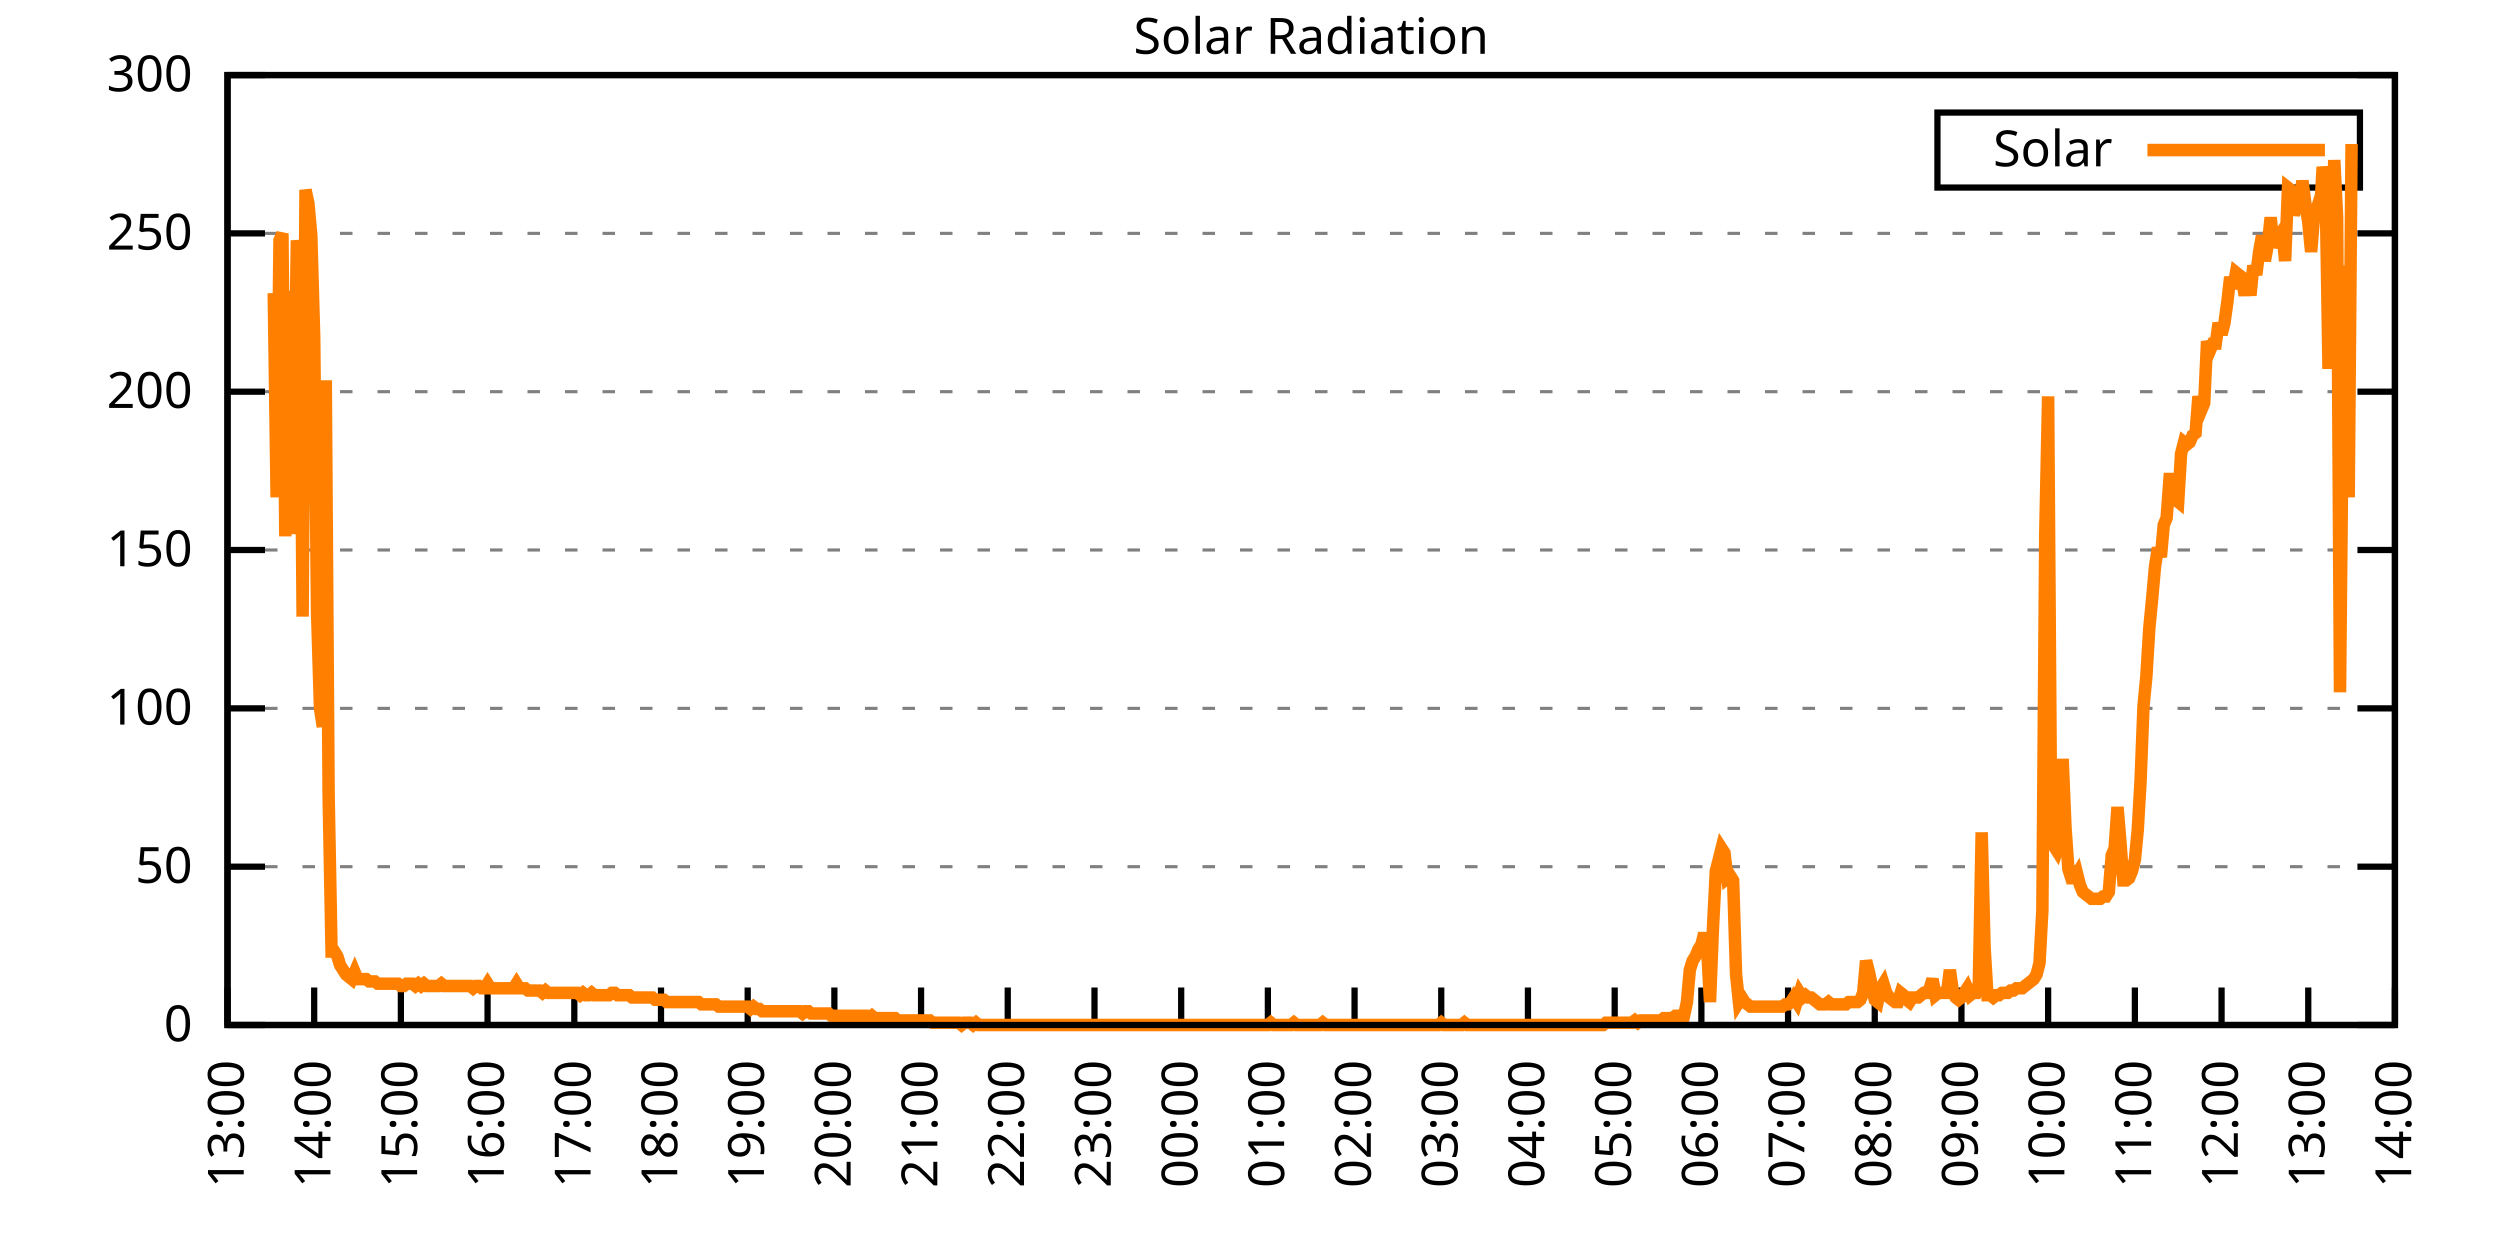
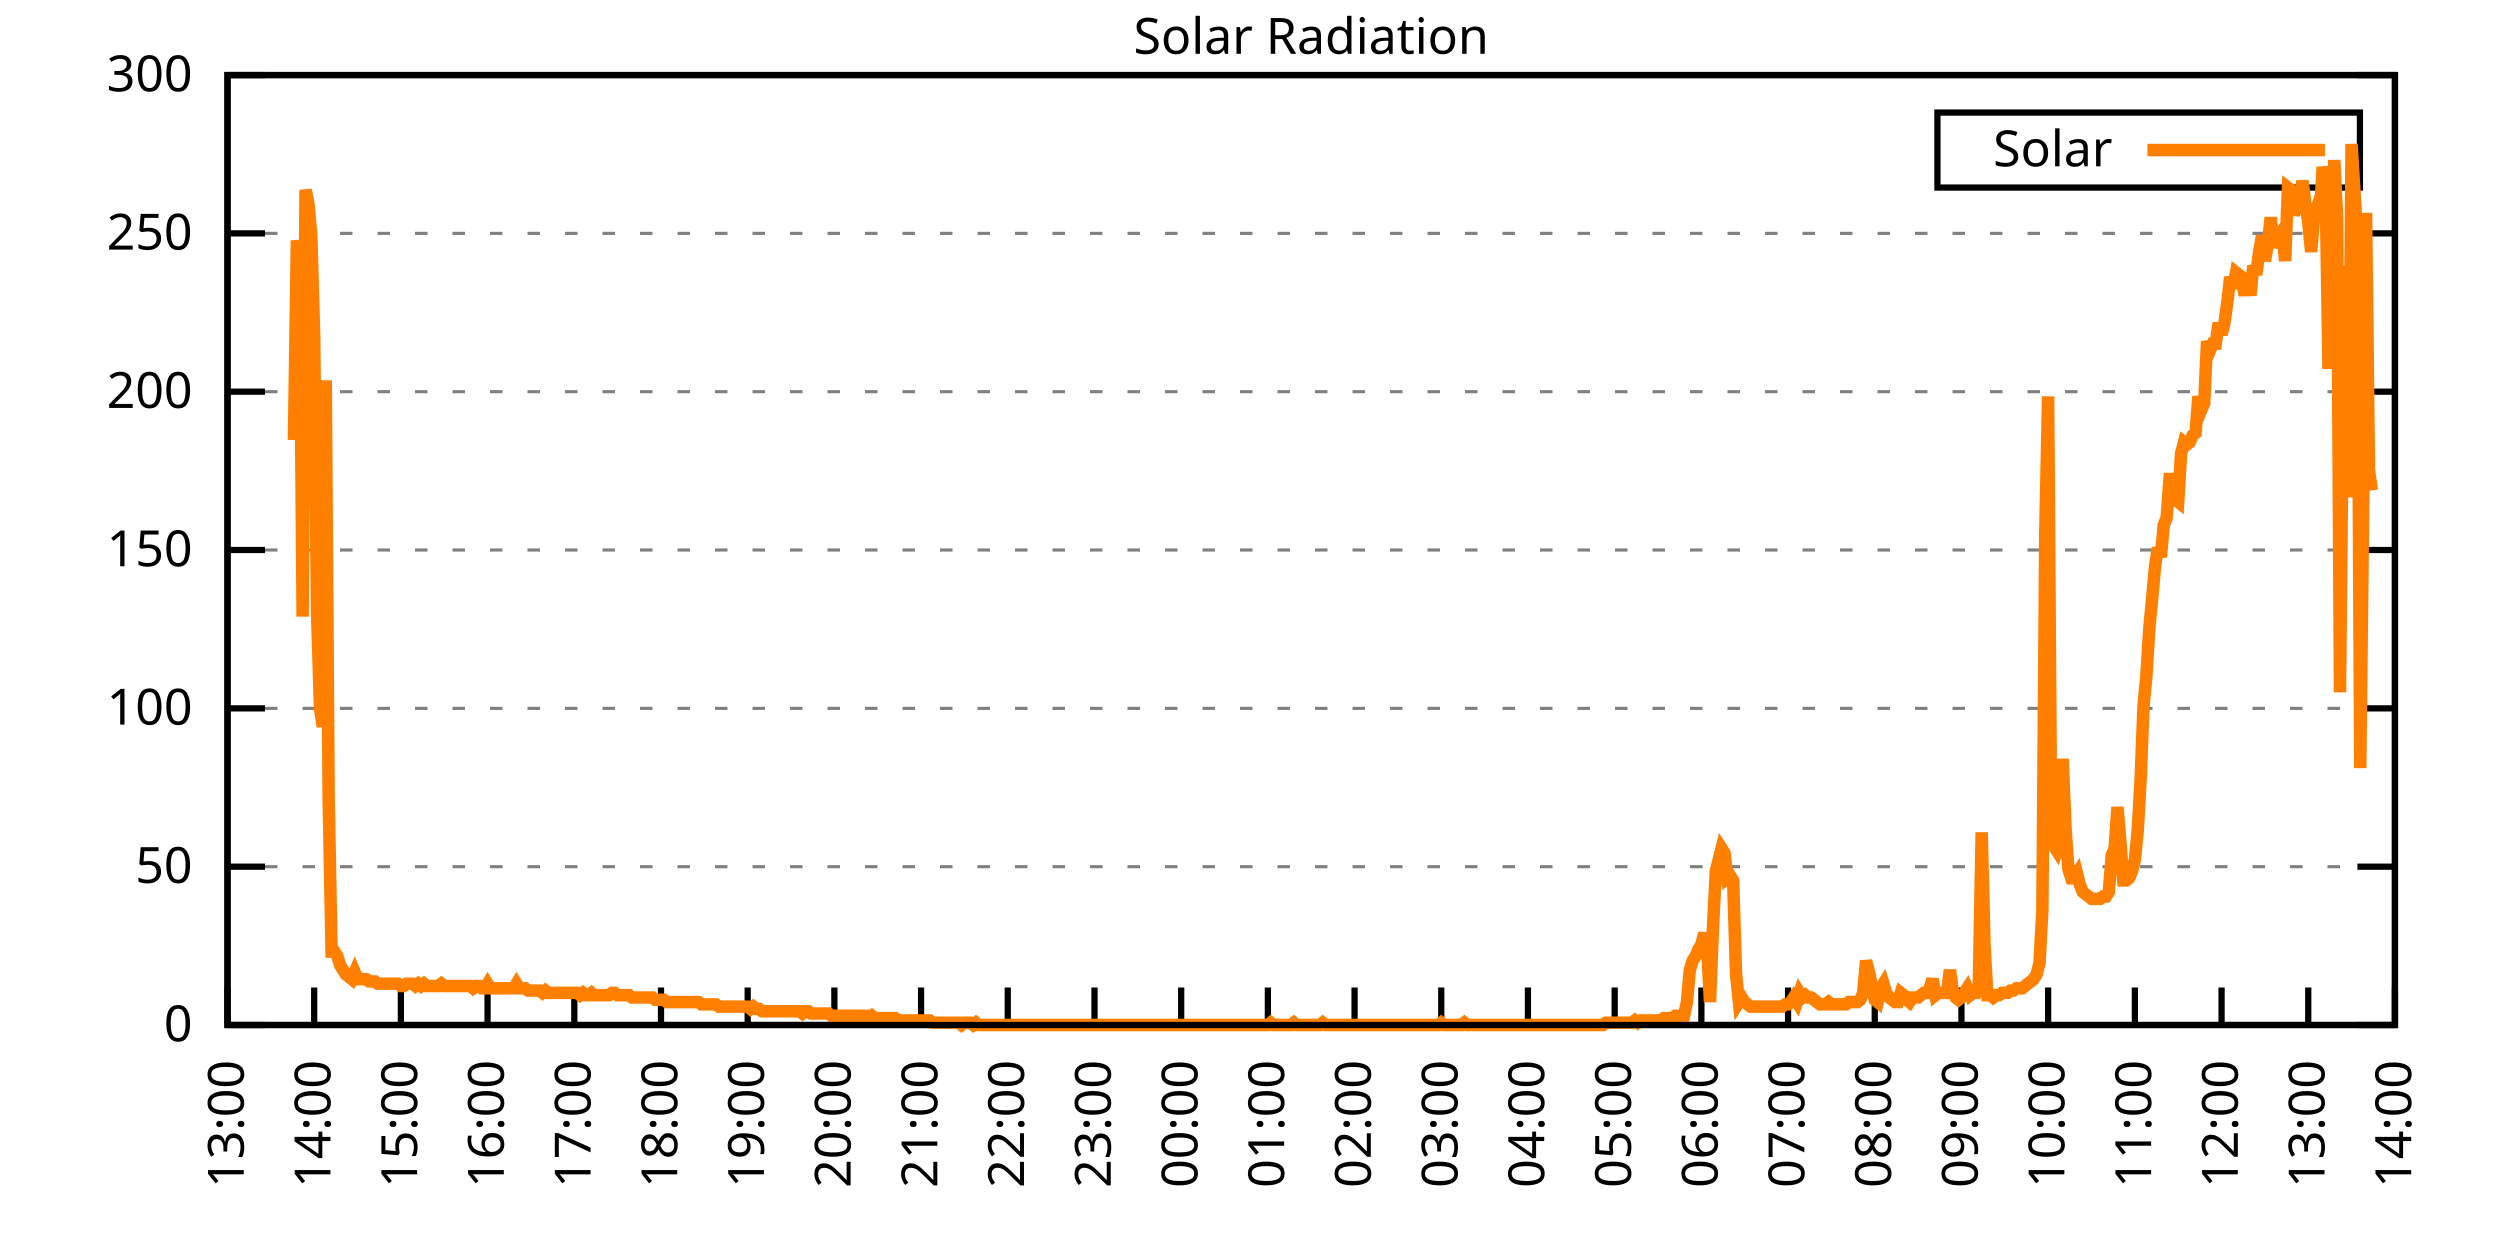
<svg xmlns="http://www.w3.org/2000/svg" xmlns:xlink="http://www.w3.org/1999/xlink" width="400" height="200" viewBox="0 0 400 200">
  <g id="gnuplot_canvas">
    <rect x="0" y="0" width="400" height="200" fill="none" />
    <defs>
      <circle id="gpDot" r="0.5" stroke-width="0.5" stroke="currentColor" />
      <path id="gpPt0" stroke-width="0.333" stroke="currentColor" d="M-1,0 h2 M0,-1 v2" />
      <path id="gpPt1" stroke-width="0.333" stroke="currentColor" d="M-1,-1 L1,1 M1,-1 L-1,1" />
      <path id="gpPt2" stroke-width="0.333" stroke="currentColor" d="M-1,0 L1,0 M0,-1 L0,1 M-1,-1 L1,1 M-1,1 L1,-1" />
      <rect id="gpPt3" stroke-width="0.333" stroke="currentColor" x="-1" y="-1" width="2" height="2" />
      <rect id="gpPt4" stroke-width="0.333" stroke="currentColor" fill="currentColor" x="-1" y="-1" width="2" height="2" />
      <circle id="gpPt5" stroke-width="0.333" stroke="currentColor" cx="0" cy="0" r="1" />
      <use xlink:href="#gpPt5" id="gpPt6" fill="currentColor" stroke="none" />
      <path id="gpPt7" stroke-width="0.333" stroke="currentColor" d="M0,-1.33 L-1.33,0.67 L1.33,0.67 z" />
      <use xlink:href="#gpPt7" id="gpPt8" fill="currentColor" stroke="none" />
      <use xlink:href="#gpPt7" id="gpPt9" stroke="currentColor" transform="rotate(180)" />
      <use xlink:href="#gpPt9" id="gpPt10" fill="currentColor" stroke="none" />
      <use xlink:href="#gpPt3" id="gpPt11" stroke="currentColor" transform="rotate(45)" />
      <use xlink:href="#gpPt11" id="gpPt12" fill="currentColor" stroke="none" />
      <path id="gpPt13" stroke-width="0.333" stroke="currentColor" d="M0,1.330 L1.265,0.411 L0.782,-1.067 L-0.782,-1.076 L-1.265,0.411 z" />
      <use xlink:href="#gpPt13" id="gpPt14" fill="currentColor" stroke="none" />
      <filter id="textbox" filterUnits="objectBoundingBox" x="0" y="0" height="1" width="1">
        <feFlood flood-color="white" flood-opacity="1" result="bgnd" />
        <feComposite in="SourceGraphic" in2="bgnd" operator="atop" />
      </filter>
      <filter id="greybox" filterUnits="objectBoundingBox" x="0" y="0" height="1" width="1">
        <feFlood flood-color="lightgrey" flood-opacity="1" result="grey" />
        <feComposite in="SourceGraphic" in2="grey" operator="atop" />
      </filter>
    </defs>
    <g fill="none" color="white" stroke="currentColor" stroke-width="1.00" stroke-linecap="butt" stroke-linejoin="miter">
</g>
    <g fill="none" color="black" stroke="currentColor" stroke-width="1.00" stroke-linecap="butt" stroke-linejoin="miter">
      <g stroke="none" shape-rendering="crispEdges">
        <polygon fill="rgb(255, 255, 255)" points="36.40,164.00 383.18,164.00 383.18,12.02 36.40,12.02 " />
      </g>
    </g>
    <g fill="none" color="black" stroke="currentColor" stroke-width="1.00" stroke-linecap="butt" stroke-linejoin="miter">
</g>
    <g fill="none" color="black" stroke="black" stroke-width="0.50" stroke-linecap="butt" stroke-linejoin="miter">
</g>
    <g fill="none" color="gray" stroke="currentColor" stroke-width="0.50" stroke-linecap="butt" stroke-linejoin="miter">
      <path stroke="gray" stroke-dasharray="2,4" class="gridline" d="M36.40,164.00 L383.19,164.00  " />
    </g>
    <g fill="none" color="gray" stroke="gray" stroke-width="1.00" stroke-linecap="butt" stroke-linejoin="miter">
</g>
    <g fill="none" color="black" stroke="currentColor" stroke-width="1.00" stroke-linecap="butt" stroke-linejoin="miter">
      <path stroke="black" d="M36.40,164.00 L42.40,164.00 M383.19,164.00 L377.19,164.00  " />
      <g transform="translate(30.80,166.60)" stroke="none" fill="black" font-family="Sans" font-size="8.00" text-anchor="end">
        <text>
          <tspan font-family="Sans"> 0</tspan>
        </text>
      </g>
    </g>
    <g fill="none" color="black" stroke="currentColor" stroke-width="1.00" stroke-linecap="butt" stroke-linejoin="miter">
</g>
    <g fill="none" color="black" stroke="black" stroke-width="0.50" stroke-linecap="butt" stroke-linejoin="miter">
</g>
    <g fill="none" color="gray" stroke="currentColor" stroke-width="0.50" stroke-linecap="butt" stroke-linejoin="miter">
      <path stroke="gray" stroke-dasharray="2,4" class="gridline" d="M36.40,138.67 L383.19,138.67  " />
    </g>
    <g fill="none" color="gray" stroke="gray" stroke-width="1.00" stroke-linecap="butt" stroke-linejoin="miter">
</g>
    <g fill="none" color="black" stroke="currentColor" stroke-width="1.00" stroke-linecap="butt" stroke-linejoin="miter">
      <path stroke="black" d="M36.40,138.67 L42.40,138.67 M383.19,138.67 L377.19,138.67  " />
      <g transform="translate(30.80,141.27)" stroke="none" fill="black" font-family="Sans" font-size="8.00" text-anchor="end">
        <text>
          <tspan font-family="Sans"> 50</tspan>
        </text>
      </g>
    </g>
    <g fill="none" color="black" stroke="currentColor" stroke-width="1.00" stroke-linecap="butt" stroke-linejoin="miter">
</g>
    <g fill="none" color="black" stroke="black" stroke-width="0.50" stroke-linecap="butt" stroke-linejoin="miter">
</g>
    <g fill="none" color="gray" stroke="currentColor" stroke-width="0.50" stroke-linecap="butt" stroke-linejoin="miter">
      <path stroke="gray" stroke-dasharray="2,4" class="gridline" d="M36.40,113.34 L383.19,113.34  " />
    </g>
    <g fill="none" color="gray" stroke="gray" stroke-width="1.00" stroke-linecap="butt" stroke-linejoin="miter">
</g>
    <g fill="none" color="black" stroke="currentColor" stroke-width="1.00" stroke-linecap="butt" stroke-linejoin="miter">
      <path stroke="black" d="M36.40,113.34 L42.40,113.34 M383.19,113.34 L377.19,113.34  " />
      <g transform="translate(30.80,115.94)" stroke="none" fill="black" font-family="Sans" font-size="8.00" text-anchor="end">
        <text>
          <tspan font-family="Sans"> 100</tspan>
        </text>
      </g>
    </g>
    <g fill="none" color="black" stroke="currentColor" stroke-width="1.00" stroke-linecap="butt" stroke-linejoin="miter">
</g>
    <g fill="none" color="black" stroke="black" stroke-width="0.50" stroke-linecap="butt" stroke-linejoin="miter">
</g>
    <g fill="none" color="gray" stroke="currentColor" stroke-width="0.50" stroke-linecap="butt" stroke-linejoin="miter">
      <path stroke="gray" stroke-dasharray="2,4" class="gridline" d="M36.40,88.00 L383.19,88.00  " />
    </g>
    <g fill="none" color="gray" stroke="gray" stroke-width="1.00" stroke-linecap="butt" stroke-linejoin="miter">
</g>
    <g fill="none" color="black" stroke="currentColor" stroke-width="1.00" stroke-linecap="butt" stroke-linejoin="miter">
      <path stroke="black" d="M36.40,88.00 L42.40,88.00 M383.19,88.00 L377.19,88.00  " />
      <g transform="translate(30.80,90.60)" stroke="none" fill="black" font-family="Sans" font-size="8.00" text-anchor="end">
        <text>
          <tspan font-family="Sans"> 150</tspan>
        </text>
      </g>
    </g>
    <g fill="none" color="black" stroke="currentColor" stroke-width="1.00" stroke-linecap="butt" stroke-linejoin="miter">
</g>
    <g fill="none" color="black" stroke="black" stroke-width="0.50" stroke-linecap="butt" stroke-linejoin="miter">
</g>
    <g fill="none" color="gray" stroke="currentColor" stroke-width="0.50" stroke-linecap="butt" stroke-linejoin="miter">
      <path stroke="gray" stroke-dasharray="2,4" class="gridline" d="M36.40,62.67 L383.19,62.67  " />
    </g>
    <g fill="none" color="gray" stroke="gray" stroke-width="1.00" stroke-linecap="butt" stroke-linejoin="miter">
</g>
    <g fill="none" color="black" stroke="currentColor" stroke-width="1.00" stroke-linecap="butt" stroke-linejoin="miter">
      <path stroke="black" d="M36.40,62.67 L42.40,62.67 M383.19,62.67 L377.19,62.67  " />
      <g transform="translate(30.80,65.27)" stroke="none" fill="black" font-family="Sans" font-size="8.00" text-anchor="end">
        <text>
          <tspan font-family="Sans"> 200</tspan>
        </text>
      </g>
    </g>
    <g fill="none" color="black" stroke="currentColor" stroke-width="1.00" stroke-linecap="butt" stroke-linejoin="miter">
</g>
    <g fill="none" color="black" stroke="black" stroke-width="0.50" stroke-linecap="butt" stroke-linejoin="miter">
</g>
    <g fill="none" color="gray" stroke="currentColor" stroke-width="0.50" stroke-linecap="butt" stroke-linejoin="miter">
      <path stroke="gray" stroke-dasharray="2,4" class="gridline" d="M36.40,37.34 L383.19,37.34  " />
    </g>
    <g fill="none" color="gray" stroke="gray" stroke-width="1.00" stroke-linecap="butt" stroke-linejoin="miter">
</g>
    <g fill="none" color="black" stroke="currentColor" stroke-width="1.00" stroke-linecap="butt" stroke-linejoin="miter">
      <path stroke="black" d="M36.40,37.34 L42.40,37.34 M383.19,37.34 L377.19,37.34  " />
      <g transform="translate(30.80,39.94)" stroke="none" fill="black" font-family="Sans" font-size="8.00" text-anchor="end">
        <text>
          <tspan font-family="Sans"> 250</tspan>
        </text>
      </g>
    </g>
    <g fill="none" color="black" stroke="currentColor" stroke-width="1.00" stroke-linecap="butt" stroke-linejoin="miter">
</g>
    <g fill="none" color="black" stroke="black" stroke-width="0.50" stroke-linecap="butt" stroke-linejoin="miter">
</g>
    <g fill="none" color="gray" stroke="currentColor" stroke-width="0.50" stroke-linecap="butt" stroke-linejoin="miter">
      <path stroke="gray" stroke-dasharray="2,4" class="gridline" d="M36.40,12.01 L383.19,12.01  " />
    </g>
    <g fill="none" color="gray" stroke="gray" stroke-width="1.00" stroke-linecap="butt" stroke-linejoin="miter">
</g>
    <g fill="none" color="black" stroke="currentColor" stroke-width="1.00" stroke-linecap="butt" stroke-linejoin="miter">
      <path stroke="black" d="M36.40,12.01 L42.40,12.01 M383.19,12.01 L377.19,12.01  " />
      <g transform="translate(30.80,14.61)" stroke="none" fill="black" font-family="Sans" font-size="8.00" text-anchor="end">
        <text>
          <tspan font-family="Sans"> 300</tspan>
        </text>
      </g>
    </g>
    <g fill="none" color="black" stroke="currentColor" stroke-width="1.00" stroke-linecap="butt" stroke-linejoin="miter">
      <path stroke="black" d="M36.40,164.00 L36.40,158.00  " />
      <g transform="translate(39.00,169.60) rotate(270.00)" stroke="none" fill="black" font-family="Sans" font-size="8.00" text-anchor="end">
        <text>
          <tspan font-family="Sans">13:00</tspan>
        </text>
      </g>
    </g>
    <g fill="none" color="black" stroke="currentColor" stroke-width="1.00" stroke-linecap="butt" stroke-linejoin="miter">
      <path stroke="black" d="M50.27,164.00 L50.27,158.00  " />
      <g transform="translate(52.87,169.60) rotate(270.00)" stroke="none" fill="black" font-family="Sans" font-size="8.00" text-anchor="end">
        <text>
          <tspan font-family="Sans">14:00</tspan>
        </text>
      </g>
    </g>
    <g fill="none" color="black" stroke="currentColor" stroke-width="1.00" stroke-linecap="butt" stroke-linejoin="miter">
      <path stroke="black" d="M64.14,164.00 L64.14,158.00  " />
      <g transform="translate(66.74,169.60) rotate(270.00)" stroke="none" fill="black" font-family="Sans" font-size="8.00" text-anchor="end">
        <text>
          <tspan font-family="Sans">15:00</tspan>
        </text>
      </g>
    </g>
    <g fill="none" color="black" stroke="currentColor" stroke-width="1.00" stroke-linecap="butt" stroke-linejoin="miter">
      <path stroke="black" d="M78.01,164.00 L78.01,158.00  " />
      <g transform="translate(80.61,169.60) rotate(270.00)" stroke="none" fill="black" font-family="Sans" font-size="8.00" text-anchor="end">
        <text>
          <tspan font-family="Sans">16:00</tspan>
        </text>
      </g>
    </g>
    <g fill="none" color="black" stroke="currentColor" stroke-width="1.00" stroke-linecap="butt" stroke-linejoin="miter">
      <path stroke="black" d="M91.89,164.00 L91.89,158.00  " />
      <g transform="translate(94.49,169.60) rotate(270.00)" stroke="none" fill="black" font-family="Sans" font-size="8.00" text-anchor="end">
        <text>
          <tspan font-family="Sans">17:00</tspan>
        </text>
      </g>
    </g>
    <g fill="none" color="black" stroke="currentColor" stroke-width="1.00" stroke-linecap="butt" stroke-linejoin="miter">
      <path stroke="black" d="M105.76,164.00 L105.76,158.00  " />
      <g transform="translate(108.36,169.60) rotate(270.00)" stroke="none" fill="black" font-family="Sans" font-size="8.00" text-anchor="end">
        <text>
          <tspan font-family="Sans">18:00</tspan>
        </text>
      </g>
    </g>
    <g fill="none" color="black" stroke="currentColor" stroke-width="1.00" stroke-linecap="butt" stroke-linejoin="miter">
      <path stroke="black" d="M119.63,164.00 L119.63,158.00  " />
      <g transform="translate(122.23,169.60) rotate(270.00)" stroke="none" fill="black" font-family="Sans" font-size="8.00" text-anchor="end">
        <text>
          <tspan font-family="Sans">19:00</tspan>
        </text>
      </g>
    </g>
    <g fill="none" color="black" stroke="currentColor" stroke-width="1.00" stroke-linecap="butt" stroke-linejoin="miter">
      <path stroke="black" d="M133.50,164.00 L133.50,158.00  " />
      <g transform="translate(136.10,169.60) rotate(270.00)" stroke="none" fill="black" font-family="Sans" font-size="8.00" text-anchor="end">
        <text>
          <tspan font-family="Sans">20:00</tspan>
        </text>
      </g>
    </g>
    <g fill="none" color="black" stroke="currentColor" stroke-width="1.00" stroke-linecap="butt" stroke-linejoin="miter">
      <path stroke="black" d="M147.37,164.00 L147.37,158.00  " />
      <g transform="translate(149.97,169.60) rotate(270.00)" stroke="none" fill="black" font-family="Sans" font-size="8.00" text-anchor="end">
        <text>
          <tspan font-family="Sans">21:00</tspan>
        </text>
      </g>
    </g>
    <g fill="none" color="black" stroke="currentColor" stroke-width="1.00" stroke-linecap="butt" stroke-linejoin="miter">
      <path stroke="black" d="M161.24,164.00 L161.24,158.00  " />
      <g transform="translate(163.84,169.60) rotate(270.00)" stroke="none" fill="black" font-family="Sans" font-size="8.00" text-anchor="end">
        <text>
          <tspan font-family="Sans">22:00</tspan>
        </text>
      </g>
    </g>
    <g fill="none" color="black" stroke="currentColor" stroke-width="1.00" stroke-linecap="butt" stroke-linejoin="miter">
      <path stroke="black" d="M175.12,164.00 L175.12,158.00  " />
      <g transform="translate(177.72,169.60) rotate(270.00)" stroke="none" fill="black" font-family="Sans" font-size="8.00" text-anchor="end">
        <text>
          <tspan font-family="Sans">23:00</tspan>
        </text>
      </g>
    </g>
    <g fill="none" color="black" stroke="currentColor" stroke-width="1.00" stroke-linecap="butt" stroke-linejoin="miter">
      <path stroke="black" d="M188.99,164.00 L188.99,158.00  " />
      <g transform="translate(191.59,169.60) rotate(270.00)" stroke="none" fill="black" font-family="Sans" font-size="8.00" text-anchor="end">
        <text>
          <tspan font-family="Sans">00:00</tspan>
        </text>
      </g>
    </g>
    <g fill="none" color="black" stroke="currentColor" stroke-width="1.00" stroke-linecap="butt" stroke-linejoin="miter">
      <path stroke="black" d="M202.86,164.00 L202.86,158.00  " />
      <g transform="translate(205.46,169.60) rotate(270.00)" stroke="none" fill="black" font-family="Sans" font-size="8.00" text-anchor="end">
        <text>
          <tspan font-family="Sans">01:00</tspan>
        </text>
      </g>
    </g>
    <g fill="none" color="black" stroke="currentColor" stroke-width="1.00" stroke-linecap="butt" stroke-linejoin="miter">
      <path stroke="black" d="M216.73,164.00 L216.73,158.00  " />
      <g transform="translate(219.33,169.60) rotate(270.00)" stroke="none" fill="black" font-family="Sans" font-size="8.00" text-anchor="end">
        <text>
          <tspan font-family="Sans">02:00</tspan>
        </text>
      </g>
    </g>
    <g fill="none" color="black" stroke="currentColor" stroke-width="1.00" stroke-linecap="butt" stroke-linejoin="miter">
      <path stroke="black" d="M230.60,164.00 L230.60,158.00  " />
      <g transform="translate(233.20,169.60) rotate(270.00)" stroke="none" fill="black" font-family="Sans" font-size="8.00" text-anchor="end">
        <text>
          <tspan font-family="Sans">03:00</tspan>
        </text>
      </g>
    </g>
    <g fill="none" color="black" stroke="currentColor" stroke-width="1.00" stroke-linecap="butt" stroke-linejoin="miter">
      <path stroke="black" d="M244.47,164.00 L244.47,158.00  " />
      <g transform="translate(247.07,169.60) rotate(270.00)" stroke="none" fill="black" font-family="Sans" font-size="8.00" text-anchor="end">
        <text>
          <tspan font-family="Sans">04:00</tspan>
        </text>
      </g>
    </g>
    <g fill="none" color="black" stroke="currentColor" stroke-width="1.00" stroke-linecap="butt" stroke-linejoin="miter">
      <path stroke="black" d="M258.35,164.00 L258.35,158.00  " />
      <g transform="translate(260.95,169.60) rotate(270.00)" stroke="none" fill="black" font-family="Sans" font-size="8.00" text-anchor="end">
        <text>
          <tspan font-family="Sans">05:00</tspan>
        </text>
      </g>
    </g>
    <g fill="none" color="black" stroke="currentColor" stroke-width="1.00" stroke-linecap="butt" stroke-linejoin="miter">
      <path stroke="black" d="M272.22,164.00 L272.22,158.00  " />
      <g transform="translate(274.82,169.60) rotate(270.00)" stroke="none" fill="black" font-family="Sans" font-size="8.00" text-anchor="end">
        <text>
          <tspan font-family="Sans">06:00</tspan>
        </text>
      </g>
    </g>
    <g fill="none" color="black" stroke="currentColor" stroke-width="1.00" stroke-linecap="butt" stroke-linejoin="miter">
      <path stroke="black" d="M286.09,164.00 L286.09,158.00  " />
      <g transform="translate(288.69,169.60) rotate(270.00)" stroke="none" fill="black" font-family="Sans" font-size="8.00" text-anchor="end">
        <text>
          <tspan font-family="Sans">07:00</tspan>
        </text>
      </g>
    </g>
    <g fill="none" color="black" stroke="currentColor" stroke-width="1.00" stroke-linecap="butt" stroke-linejoin="miter">
      <path stroke="black" d="M299.96,164.00 L299.96,158.00  " />
      <g transform="translate(302.56,169.60) rotate(270.00)" stroke="none" fill="black" font-family="Sans" font-size="8.00" text-anchor="end">
        <text>
          <tspan font-family="Sans">08:00</tspan>
        </text>
      </g>
    </g>
    <g fill="none" color="black" stroke="currentColor" stroke-width="1.00" stroke-linecap="butt" stroke-linejoin="miter">
      <path stroke="black" d="M313.83,164.00 L313.83,158.00  " />
      <g transform="translate(316.43,169.60) rotate(270.00)" stroke="none" fill="black" font-family="Sans" font-size="8.00" text-anchor="end">
        <text>
          <tspan font-family="Sans">09:00</tspan>
        </text>
      </g>
    </g>
    <g fill="none" color="black" stroke="currentColor" stroke-width="1.00" stroke-linecap="butt" stroke-linejoin="miter">
      <path stroke="black" d="M327.70,164.00 L327.70,158.00  " />
      <g transform="translate(330.30,169.60) rotate(270.00)" stroke="none" fill="black" font-family="Sans" font-size="8.00" text-anchor="end">
        <text>
          <tspan font-family="Sans">10:00</tspan>
        </text>
      </g>
    </g>
    <g fill="none" color="black" stroke="currentColor" stroke-width="1.00" stroke-linecap="butt" stroke-linejoin="miter">
      <path stroke="black" d="M341.58,164.00 L341.58,158.00  " />
      <g transform="translate(344.18,169.60) rotate(270.00)" stroke="none" fill="black" font-family="Sans" font-size="8.00" text-anchor="end">
        <text>
          <tspan font-family="Sans">11:00</tspan>
        </text>
      </g>
    </g>
    <g fill="none" color="black" stroke="currentColor" stroke-width="1.00" stroke-linecap="butt" stroke-linejoin="miter">
      <path stroke="black" d="M355.45,164.00 L355.45,158.00  " />
      <g transform="translate(358.05,169.60) rotate(270.00)" stroke="none" fill="black" font-family="Sans" font-size="8.00" text-anchor="end">
        <text>
          <tspan font-family="Sans">12:00</tspan>
        </text>
      </g>
    </g>
    <g fill="none" color="black" stroke="currentColor" stroke-width="1.00" stroke-linecap="butt" stroke-linejoin="miter">
      <path stroke="black" d="M369.32,164.00 L369.32,158.00  " />
      <g transform="translate(371.92,169.60) rotate(270.00)" stroke="none" fill="black" font-family="Sans" font-size="8.00" text-anchor="end">
        <text>
          <tspan font-family="Sans">13:00</tspan>
        </text>
      </g>
    </g>
    <g fill="none" color="black" stroke="currentColor" stroke-width="1.00" stroke-linecap="butt" stroke-linejoin="miter">
      <path stroke="black" d="M383.19,164.00 L383.19,158.00  " />
      <g transform="translate(385.79,169.60) rotate(270.00)" stroke="none" fill="black" font-family="Sans" font-size="8.00" text-anchor="end">
        <text>
          <tspan font-family="Sans">14:00</tspan>
        </text>
      </g>
    </g>
    <g fill="none" color="black" stroke="currentColor" stroke-width="1.00" stroke-linecap="butt" stroke-linejoin="miter">
</g>
    <g fill="none" color="black" stroke="currentColor" stroke-width="1.00" stroke-linecap="butt" stroke-linejoin="miter">
      <path stroke="black" d="M36.40,12.01 L36.40,164.00 L383.19,164.00 L383.19,12.01 L36.40,12.01 Z  " />
    </g>
    <g fill="none" color="black" stroke="currentColor" stroke-width="1.00" stroke-linecap="butt" stroke-linejoin="miter">
</g>
    <g fill="none" color="black" stroke="currentColor" stroke-width="1.00" stroke-linecap="butt" stroke-linejoin="miter">
      <path stroke="black" d="M309.99,30.01 L309.99,18.01 L377.59,18.01 L377.59,30.01 L309.99,30.01 Z  " />
    </g>
    <g id="Solar_Radiation_plot_1">
      <g fill="none" color="white" stroke="black" stroke-width="2.00" stroke-linecap="butt" stroke-linejoin="miter">
</g>
      <g fill="none" color="black" stroke="currentColor" stroke-width="2.00" stroke-linecap="butt" stroke-linejoin="miter">
        <g transform="translate(337.99,26.61)" stroke="none" fill="black" font-family="Sans" font-size="8.00" text-anchor="end">
          <text>
            <tspan font-family="Sans">Solar</tspan>
          </text>
        </g>
      </g>
      <g fill="none" color="black" stroke="currentColor" stroke-width="2.00" stroke-linecap="butt" stroke-linejoin="miter">
-         <path stroke="rgb(255, 127,   0)" d="M343.59,24.01 L371.99,24.01 M43.80,46.90 L44.26,79.57 L44.72,38.46 L45.19,37.36 L45.65,85.81 L46.11,46.54   L46.57,85.45 L47.03,70.40 L47.50,38.46 L47.96,41.76 L48.42,98.66 L48.88,30.38 L49.35,32.59 L49.81,37.73   L50.27,53.88 L50.73,97.93 L51.20,113.34 L51.66,116.28 L52.12,60.85 L52.58,127.29 L53.05,152.25 L53.51,152.25   L53.97,152.99 L54.43,154.46 L54.90,155.19 L55.36,155.92 L55.82,156.29 L56.28,156.66 L56.75,155.56 L57.21,156.66   L57.67,156.66 L58.13,156.66 L58.59,156.66 L59.06,157.03 L59.52,157.03 L59.98,157.03 L60.44,157.39 L60.91,157.39   L61.37,157.39 L61.83,157.39 L62.29,157.39 L62.76,157.39 L63.22,157.39 L63.68,157.39 L64.14,157.76 L64.61,157.76   L65.07,157.39 L65.53,157.39 L65.99,157.39 L66.46,157.76 L66.92,157.39 L67.38,157.76 L67.84,157.39 L68.30,157.76   L68.77,157.76 L69.23,157.76 L69.69,157.76 L70.15,157.76 L70.62,157.39 L71.08,157.76 L71.54,157.76 L72.00,157.76   L72.47,157.76 L72.93,157.76 L73.39,157.76 L73.85,157.76 L74.32,157.76 L74.78,157.76 L75.24,157.76 L75.70,158.13   L76.17,157.76 L76.63,157.76 L77.09,158.13 L77.55,158.13 L78.01,157.39 L78.48,158.13 L78.94,158.13 L79.40,158.13   L79.86,158.13 L80.33,158.13 L80.79,158.13 L81.25,158.13 L81.71,158.13 L82.18,158.13 L82.64,157.39 L83.10,158.13   L83.56,158.13 L84.03,158.13 L84.49,158.49 L84.95,158.49 L85.41,158.49 L85.88,158.49 L86.34,158.49 L86.80,158.86   L87.26,158.49 L87.72,158.86 L88.19,158.86 L88.65,158.86 L89.11,158.86 L89.57,158.86 L90.04,158.86 L90.50,158.86   L90.96,158.86 L91.42,158.86 L91.89,158.86 L92.35,158.86 L92.81,159.23 L93.27,158.86 L93.74,159.23 L94.20,159.23   L94.66,158.86 L95.12,159.23 L95.59,159.23 L96.05,159.23 L96.51,159.23 L96.97,159.23 L97.44,159.23 L97.90,158.86   L98.36,158.86 L98.82,159.23 L99.28,159.23 L99.75,159.23 L100.21,159.23 L100.67,159.23 L101.13,159.60 L101.60,159.60   L102.06,159.60 L102.52,159.60 L102.98,159.60 L103.45,159.60 L103.91,159.60 L104.37,159.60 L104.83,159.96 L105.30,159.96   L105.76,159.96 L106.22,159.96 L106.68,160.33 L107.15,160.33 L107.61,160.33 L108.07,160.33 L108.53,160.33 L108.99,160.33   L109.46,160.33 L109.92,160.33 L110.38,160.33 L110.84,160.33 L111.31,160.33 L111.77,160.33 L112.23,160.70 L112.69,160.70   L113.16,160.70 L113.62,160.70 L114.08,160.70 L114.54,160.70 L115.01,161.06 L115.47,161.06 L115.93,161.06 L116.39,161.06   L116.86,161.06 L117.32,161.06 L117.78,161.06 L118.24,161.06 L118.70,161.06 L119.17,161.06 L119.63,161.06 L120.09,161.43   L120.55,161.06 L121.02,161.43 L121.48,161.43 L121.94,161.80 L122.40,161.80 L122.87,161.80 L123.33,161.80 L123.79,161.80   L124.25,161.80 L124.72,161.80 L125.18,161.80 L125.64,161.80 L126.10,161.80 L126.57,161.80 L127.03,161.80 L127.49,161.80   L127.95,161.80 L128.41,162.16 L128.88,161.80 L129.34,161.80 L129.80,162.16 L130.26,162.16 L130.73,162.16 L131.19,162.16   L131.65,162.16 L132.11,162.16 L132.58,162.16 L133.04,162.53 L133.50,162.53 L133.96,162.53 L134.43,162.53 L134.89,162.53   L135.35,162.53 L135.81,162.53 L136.28,162.53 L136.74,162.53 L137.20,162.53 L137.66,162.53 L138.13,162.53 L138.59,162.53   L139.05,162.90 L139.51,162.53 L139.97,162.90 L140.44,162.90 L140.90,162.90 L141.36,162.90 L141.82,162.90 L142.29,162.90   L142.75,162.90 L143.21,162.90 L143.67,163.27 L144.14,163.27 L144.60,163.27 L145.06,163.27 L145.52,163.27 L145.99,163.27   L146.45,163.27 L146.91,163.27 L147.37,163.27 L147.84,163.27 L148.30,163.27 L148.76,163.27 L149.22,163.63 L149.68,163.63   L150.15,163.63 L150.61,163.63 L151.07,163.63 L151.53,163.63 L152.00,163.63 L152.46,163.63 L152.92,163.63 L153.38,163.63   L153.85,164.00 L154.31,163.63 L154.77,163.63 L155.23,163.63 L155.70,164.00 L156.16,163.63 L156.62,164.00 L157.08,164.00   L157.55,164.00 L158.01,164.00 L158.47,164.00 L158.93,164.00 L159.39,164.00 L159.86,164.00 L160.32,164.00 L160.78,164.00   L161.24,164.00 L161.71,164.00 L162.17,164.00 L162.63,164.00 L163.09,164.00 L163.56,164.00 L164.02,164.00 L164.48,164.00   L164.94,164.00 L165.41,164.00 L165.87,164.00 L166.33,164.00 L166.79,164.00 L167.26,164.00 L167.72,164.00 L168.18,164.00   L168.64,164.00 L169.10,164.00 L169.57,164.00 L170.03,164.00 L170.49,164.00 L170.95,164.00 L171.42,164.00 L171.88,164.00   L172.34,164.00 L172.80,164.00 L173.27,164.00 L173.73,164.00 L174.19,164.00 L174.65,164.00 L175.12,164.00 L175.58,164.00   L176.04,164.00 L176.50,164.00 L176.97,164.00 L177.43,164.00 L177.89,164.00 L178.35,164.00 L178.82,164.00 L179.28,164.00   L179.74,164.00 L180.20,164.00 L180.66,164.00 L181.13,164.00 L181.59,164.00 L182.05,164.00 L182.51,164.00 L182.98,164.00   L183.44,164.00 L183.90,164.00 L184.36,164.00 L184.83,164.00 L185.29,164.00 L185.75,164.00 L186.21,164.00 L186.68,164.00   L187.14,164.00 L187.60,164.00 L188.06,164.00 L188.53,164.00 L188.99,164.00 L189.45,164.00 L189.91,164.00 L190.37,164.00   L190.84,164.00 L191.30,164.00 L191.76,164.00 L192.22,164.00 L192.69,164.00 L193.15,164.00 L193.61,164.00 L194.07,164.00   L194.54,164.00 L195.00,164.00 L195.46,164.00 L195.92,164.00 L196.39,164.00 L196.85,164.00 L197.31,164.00 L197.77,164.00   L198.24,164.00 L198.70,164.00 L199.16,164.00 L199.62,164.00 L200.08,164.00 L200.55,164.00 L201.01,164.00 L201.47,164.00   L201.93,164.00 L202.40,164.00 L202.86,164.00 L203.32,163.63 L203.78,164.00 L204.25,164.00 L204.71,164.00 L205.17,164.00   L205.63,164.00 L206.10,164.00 L206.56,164.00 L207.02,163.63 L207.48,164.00 L207.95,164.00 L208.41,164.00 L208.87,164.00   L209.33,164.00 L209.80,164.00 L210.26,164.00 L210.72,164.00 L211.18,164.00 L211.64,163.63 L212.11,164.00 L212.57,164.00   L213.03,164.00 L213.49,164.00 L213.96,164.00 L214.42,164.00 L214.88,164.00 L215.34,164.00 L215.81,164.00 L216.27,164.00   L216.73,164.00 L217.19,164.00 L217.66,164.00 L218.12,164.00 L218.58,164.00 L219.04,164.00 L219.51,164.00 L219.97,164.00   L220.43,164.00 L220.89,164.00 L221.35,164.00 L221.82,164.00 L222.28,164.00 L222.74,164.00 L223.20,164.00 L223.67,164.00   L224.13,164.00 L224.59,164.00 L225.05,164.00 L225.52,164.00 L225.98,164.00 L226.44,164.00 L226.90,164.00 L227.37,164.00   L227.83,164.00 L228.29,164.00 L228.75,164.00 L229.22,164.00 L229.68,164.00 L230.14,164.00 L230.60,163.63 L231.06,164.00   L231.53,164.00 L231.99,164.00 L232.45,164.00 L232.91,164.00 L233.38,164.00 L233.84,164.00 L234.30,163.63 L234.76,164.00   L235.23,164.00 L235.69,164.00 L236.15,164.00 L236.61,164.00 L237.08,164.00 L237.54,164.00 L238.00,164.00 L238.46,164.00   L238.93,164.00 L239.39,164.00 L239.85,164.00 L240.31,164.00 L240.77,164.00 L241.24,164.00 L241.70,164.00 L242.16,164.00   L242.62,164.00 L243.09,164.00 L243.55,164.00 L244.01,164.00 L244.47,164.00 L244.94,164.00 L245.40,164.00 L245.86,164.00   L246.32,164.00 L246.79,164.00 L247.25,164.00 L247.71,164.00 L248.17,164.00 L248.64,164.00 L249.10,164.00 L249.56,164.00   L250.02,164.00 L250.49,164.00 L250.95,164.00 L251.41,164.00 L251.87,164.00 L252.33,164.00 L252.80,164.00 L253.26,164.00   L253.72,164.00 L254.18,164.00 L254.65,164.00 L255.11,164.00 L255.57,164.00 L256.03,164.00 L256.50,164.00 L256.96,163.63   L257.42,163.63 L257.88,163.63 L258.35,163.63 L258.81,163.63 L259.27,163.63 L259.73,163.63 L260.20,163.63 L260.66,163.63   L261.12,163.63 L261.58,163.27 L262.04,163.63 L262.51,163.27 L262.97,163.27 L263.43,163.27 L263.89,163.27 L264.36,163.27   L264.82,163.27 L265.28,163.27 L265.74,163.27 L266.21,162.90 L266.67,162.90 L267.13,162.90 L267.59,162.90 L268.06,162.53   L268.52,162.53 L268.98,162.53 L269.44,162.53 L269.91,160.33 L270.37,155.19 L270.83,153.72 L271.29,152.99 L271.75,151.89   L272.22,151.15 L272.68,149.32 L273.14,151.52 L273.60,160.33 L274.07,148.58 L274.53,139.41 L274.99,137.57 L275.45,135.74   L275.92,136.47 L276.38,140.51 L276.84,140.14 L277.30,140.87 L277.77,155.92 L278.23,160.33 L278.69,159.60 L279.15,160.33   L279.62,160.70 L280.08,161.06 L280.54,161.06 L281.00,161.06 L281.46,161.06 L281.93,161.06 L282.39,161.06 L282.85,161.06   L283.31,161.06 L283.78,161.06 L284.24,161.06 L284.70,161.06 L285.16,161.06 L285.63,160.70 L286.09,160.70 L286.55,160.33   L287.01,159.60 L287.48,160.33 L287.94,158.86 L288.40,159.60 L288.86,159.23 L289.33,159.60 L289.79,159.60 L290.25,159.96   L290.71,160.33 L291.18,160.70 L291.64,160.70 L292.10,160.70 L292.56,160.33 L293.02,160.70 L293.49,160.70 L293.95,160.70   L294.41,160.70 L294.87,160.70 L295.34,160.70 L295.80,160.33 L296.26,160.33 L296.72,160.33 L297.19,160.33 L297.65,159.96   L298.11,158.86 L298.57,153.72 L299.04,155.56 L299.50,157.76 L299.96,159.96 L300.42,160.33 L300.89,158.13 L301.35,157.39   L301.81,158.86 L302.27,159.60 L302.73,159.96 L303.20,160.33 L303.66,160.33 L304.12,158.86 L304.58,159.23 L305.05,159.96   L305.51,160.33 L305.97,159.60 L306.43,159.60 L306.90,159.60 L307.36,159.23 L307.82,158.86 L308.28,158.86 L308.75,158.13   L309.21,156.66 L309.67,159.23 L310.13,158.86 L310.60,158.86 L311.06,158.86 L311.52,158.86 L311.98,155.19 L312.44,158.49   L312.91,159.60 L313.37,159.96 L313.83,159.60 L314.29,158.86 L314.76,158.13 L315.22,159.23 L315.68,158.86 L316.14,158.86   L316.61,157.39 L317.07,133.17 L317.53,151.52 L317.99,159.23 L318.46,159.23 L318.92,159.60 L319.38,159.23 L319.84,159.23   L320.31,158.86 L320.77,158.86 L321.23,158.86 L321.69,158.49 L322.15,158.49 L322.62,158.13 L323.08,158.13 L323.54,158.13   L324.00,157.76 L324.47,157.39 L324.93,157.03 L325.39,156.66 L325.85,155.92 L326.32,154.09 L326.78,145.65 L327.24,85.45   L327.70,63.42 L328.17,129.86 L328.63,135.37 L329.09,136.10 L329.55,134.63 L330.02,121.42 L330.48,132.43 L330.94,139.04   L331.40,140.51 L331.87,140.51 L332.33,139.77 L332.79,141.61 L333.25,142.71 L333.71,143.08 L334.18,143.44 L334.64,143.81   L335.10,143.81 L335.56,143.81 L336.03,143.81 L336.49,143.44 L336.95,143.44 L337.41,142.71 L337.88,136.84 L338.34,135.74   L338.80,129.13 L339.26,134.63 L339.73,140.87 L340.19,140.87 L340.65,140.51 L341.11,139.41 L341.58,137.57 L342.04,132.80   L342.50,124.72 L342.96,112.98 L343.42,108.20 L343.89,100.50 L344.35,95.72 L344.81,90.59 L345.27,87.65 L345.74,89.12   L346.20,83.98 L346.66,82.88 L347.12,76.64 L347.59,76.64 L348.05,79.94 L348.51,80.31 L348.97,72.60 L349.44,70.76   L349.90,71.13 L350.36,70.76 L350.82,69.66 L351.29,69.29 L351.75,63.42 L352.21,65.62 L352.67,64.52 L353.13,54.61   L353.60,56.08 L354.06,54.98 L354.52,54.98 L354.98,51.68 L355.45,53.51 L355.91,51.68 L356.37,48.37 L356.83,44.33   L357.30,46.17 L357.76,43.60 L358.22,43.97 L358.68,44.33 L359.15,47.27 L359.61,43.97 L360.07,47.27 L360.53,42.50   L361.00,43.97 L361.46,40.30 L361.92,37.73 L362.38,41.76 L362.84,39.19 L363.31,34.79 L363.77,39.56 L364.23,38.09   L364.69,37.73 L365.16,36.99 L365.62,41.76 L366.08,30.02 L366.54,30.38 L367.01,34.42 L367.47,32.59 L367.93,32.59   L368.39,28.92 L368.86,32.59 L369.32,35.52 L369.78,40.30 L370.24,34.79 L370.71,33.32 L371.17,34.79 L371.63,26.71   L372.09,29.28 L372.56,59.02 L373.02,44.70 L373.48,25.61 L373.94,34.79 L374.40,110.77 L374.87,61.95 L375.33,42.50   L375.79,79.57 L376.25,23.04  " />
+         <path stroke="rgb(255, 127,   0)" d="M343.59,24.01 L371.99,24.01 M47.03,70.40 L47.50,38.46 L47.96,41.76 L48.42,98.66 L48.88,30.38 L49.35,32.59   L49.81,37.73 L50.27,53.88 L50.73,97.93 L51.20,113.34 L51.66,116.28 L52.12,60.85 L52.58,127.29 L53.05,152.25   L53.51,152.25 L53.97,152.99 L54.43,154.46 L54.90,155.19 L55.36,155.92 L55.82,156.29 L56.28,156.66 L56.75,155.56   L57.21,156.66 L57.67,156.66 L58.13,156.66 L58.59,156.66 L59.06,157.03 L59.52,157.03 L59.98,157.03 L60.44,157.39   L60.91,157.39 L61.37,157.39 L61.83,157.39 L62.29,157.39 L62.76,157.39 L63.22,157.39 L63.68,157.39 L64.14,157.76   L64.61,157.76 L65.07,157.39 L65.53,157.39 L65.99,157.39 L66.46,157.76 L66.92,157.39 L67.38,157.76 L67.84,157.39   L68.30,157.76 L68.77,157.76 L69.23,157.76 L69.69,157.76 L70.15,157.76 L70.62,157.39 L71.08,157.76 L71.54,157.76   L72.00,157.76 L72.47,157.76 L72.93,157.76 L73.39,157.76 L73.85,157.76 L74.32,157.76 L74.78,157.76 L75.24,157.76   L75.70,158.13 L76.17,157.76 L76.63,157.76 L77.09,158.13 L77.55,158.13 L78.01,157.39 L78.48,158.13 L78.94,158.13   L79.40,158.13 L79.86,158.13 L80.33,158.13 L80.79,158.13 L81.25,158.13 L81.71,158.13 L82.18,158.13 L82.64,157.39   L83.10,158.13 L83.56,158.13 L84.03,158.13 L84.49,158.49 L84.95,158.49 L85.41,158.49 L85.88,158.49 L86.34,158.49   L86.80,158.86 L87.26,158.49 L87.72,158.86 L88.19,158.86 L88.65,158.86 L89.11,158.86 L89.57,158.86 L90.04,158.86   L90.50,158.86 L90.96,158.86 L91.42,158.86 L91.89,158.86 L92.35,158.86 L92.81,159.23 L93.27,158.86 L93.74,159.23   L94.20,159.23 L94.66,158.86 L95.12,159.23 L95.59,159.23 L96.05,159.23 L96.51,159.23 L96.97,159.23 L97.44,159.23   L97.90,158.86 L98.36,158.86 L98.82,159.23 L99.28,159.23 L99.75,159.23 L100.21,159.23 L100.67,159.23 L101.13,159.60   L101.60,159.60 L102.06,159.60 L102.52,159.60 L102.98,159.60 L103.45,159.60 L103.91,159.60 L104.37,159.60 L104.83,159.96   L105.30,159.96 L105.76,159.96 L106.22,159.96 L106.68,160.33 L107.15,160.33 L107.61,160.33 L108.07,160.33 L108.53,160.33   L108.99,160.33 L109.46,160.33 L109.92,160.33 L110.38,160.33 L110.84,160.33 L111.31,160.33 L111.77,160.33 L112.23,160.70   L112.69,160.70 L113.16,160.70 L113.62,160.70 L114.08,160.70 L114.54,160.70 L115.01,161.06 L115.47,161.06 L115.93,161.06   L116.39,161.06 L116.86,161.06 L117.32,161.06 L117.78,161.06 L118.24,161.06 L118.70,161.06 L119.17,161.06 L119.63,161.06   L120.09,161.43 L120.55,161.06 L121.02,161.43 L121.48,161.43 L121.94,161.80 L122.40,161.80 L122.87,161.80 L123.33,161.80   L123.79,161.80 L124.25,161.80 L124.72,161.80 L125.18,161.80 L125.64,161.80 L126.10,161.80 L126.57,161.80 L127.03,161.80   L127.49,161.80 L127.95,161.80 L128.41,162.16 L128.88,161.80 L129.34,161.80 L129.80,162.16 L130.26,162.16 L130.73,162.16   L131.19,162.16 L131.65,162.16 L132.11,162.16 L132.58,162.16 L133.04,162.53 L133.50,162.53 L133.96,162.53 L134.43,162.53   L134.89,162.53 L135.35,162.53 L135.81,162.53 L136.28,162.53 L136.74,162.53 L137.20,162.53 L137.66,162.53 L138.13,162.53   L138.59,162.53 L139.05,162.90 L139.51,162.53 L139.97,162.90 L140.44,162.90 L140.90,162.90 L141.36,162.90 L141.82,162.90   L142.29,162.90 L142.75,162.90 L143.21,162.90 L143.67,163.27 L144.14,163.27 L144.60,163.27 L145.06,163.27 L145.52,163.27   L145.99,163.27 L146.45,163.27 L146.91,163.27 L147.37,163.27 L147.84,163.27 L148.30,163.27 L148.76,163.27 L149.22,163.63   L149.68,163.63 L150.15,163.63 L150.61,163.63 L151.07,163.63 L151.53,163.63 L152.00,163.63 L152.46,163.63 L152.92,163.63   L153.38,163.63 L153.85,164.00 L154.31,163.63 L154.77,163.63 L155.23,163.63 L155.70,164.00 L156.16,163.63 L156.62,164.00   L157.08,164.00 L157.55,164.00 L158.01,164.00 L158.47,164.00 L158.93,164.00 L159.39,164.00 L159.86,164.00 L160.32,164.00   L160.78,164.00 L161.24,164.00 L161.71,164.00 L162.17,164.00 L162.63,164.00 L163.09,164.00 L163.56,164.00 L164.02,164.00   L164.48,164.00 L164.94,164.00 L165.41,164.00 L165.87,164.00 L166.33,164.00 L166.79,164.00 L167.26,164.00 L167.72,164.00   L168.18,164.00 L168.64,164.00 L169.10,164.00 L169.57,164.00 L170.03,164.00 L170.49,164.00 L170.95,164.00 L171.42,164.00   L171.88,164.00 L172.34,164.00 L172.80,164.00 L173.27,164.00 L173.73,164.00 L174.19,164.00 L174.65,164.00 L175.12,164.00   L175.58,164.00 L176.04,164.00 L176.50,164.00 L176.97,164.00 L177.43,164.00 L177.89,164.00 L178.35,164.00 L178.82,164.00   L179.28,164.00 L179.74,164.00 L180.20,164.00 L180.66,164.00 L181.13,164.00 L181.59,164.00 L182.05,164.00 L182.51,164.00   L182.98,164.00 L183.44,164.00 L183.90,164.00 L184.36,164.00 L184.83,164.00 L185.29,164.00 L185.75,164.00 L186.21,164.00   L186.68,164.00 L187.14,164.00 L187.60,164.00 L188.06,164.00 L188.53,164.00 L188.99,164.00 L189.45,164.00 L189.91,164.00   L190.37,164.00 L190.84,164.00 L191.30,164.00 L191.76,164.00 L192.22,164.00 L192.69,164.00 L193.15,164.00 L193.61,164.00   L194.07,164.00 L194.54,164.00 L195.00,164.00 L195.46,164.00 L195.92,164.00 L196.39,164.00 L196.85,164.00 L197.31,164.00   L197.77,164.00 L198.24,164.00 L198.70,164.00 L199.16,164.00 L199.62,164.00 L200.08,164.00 L200.55,164.00 L201.01,164.00   L201.47,164.00 L201.93,164.00 L202.40,164.00 L202.86,164.00 L203.32,163.63 L203.78,164.00 L204.25,164.00 L204.71,164.00   L205.17,164.00 L205.63,164.00 L206.10,164.00 L206.56,164.00 L207.02,163.63 L207.48,164.00 L207.95,164.00 L208.41,164.00   L208.87,164.00 L209.33,164.00 L209.80,164.00 L210.26,164.00 L210.72,164.00 L211.18,164.00 L211.64,163.63 L212.11,164.00   L212.57,164.00 L213.03,164.00 L213.49,164.00 L213.96,164.00 L214.42,164.00 L214.88,164.00 L215.34,164.00 L215.81,164.00   L216.27,164.00 L216.73,164.00 L217.19,164.00 L217.66,164.00 L218.12,164.00 L218.58,164.00 L219.04,164.00 L219.51,164.00   L219.97,164.00 L220.43,164.00 L220.89,164.00 L221.35,164.00 L221.82,164.00 L222.28,164.00 L222.74,164.00 L223.20,164.00   L223.67,164.00 L224.13,164.00 L224.59,164.00 L225.05,164.00 L225.52,164.00 L225.98,164.00 L226.44,164.00 L226.90,164.00   L227.37,164.00 L227.83,164.00 L228.29,164.00 L228.75,164.00 L229.22,164.00 L229.68,164.00 L230.14,164.00 L230.60,163.63   L231.06,164.00 L231.53,164.00 L231.99,164.00 L232.45,164.00 L232.91,164.00 L233.38,164.00 L233.84,164.00 L234.30,163.63   L234.76,164.00 L235.23,164.00 L235.69,164.00 L236.15,164.00 L236.61,164.00 L237.08,164.00 L237.54,164.00 L238.00,164.00   L238.46,164.00 L238.93,164.00 L239.39,164.00 L239.85,164.00 L240.31,164.00 L240.77,164.00 L241.24,164.00 L241.70,164.00   L242.16,164.00 L242.62,164.00 L243.09,164.00 L243.55,164.00 L244.01,164.00 L244.47,164.00 L244.94,164.00 L245.40,164.00   L245.86,164.00 L246.32,164.00 L246.79,164.00 L247.25,164.00 L247.71,164.00 L248.17,164.00 L248.64,164.00 L249.10,164.00   L249.56,164.00 L250.02,164.00 L250.49,164.00 L250.95,164.00 L251.41,164.00 L251.87,164.00 L252.33,164.00 L252.80,164.00   L253.26,164.00 L253.72,164.00 L254.18,164.00 L254.65,164.00 L255.11,164.00 L255.57,164.00 L256.03,164.00 L256.50,164.00   L256.96,163.63 L257.42,163.63 L257.88,163.63 L258.35,163.63 L258.81,163.63 L259.27,163.63 L259.73,163.63 L260.20,163.63   L260.66,163.63 L261.12,163.63 L261.58,163.27 L262.04,163.63 L262.51,163.27 L262.97,163.27 L263.43,163.27 L263.89,163.27   L264.36,163.27 L264.82,163.27 L265.28,163.27 L265.74,163.27 L266.21,162.90 L266.67,162.90 L267.13,162.90 L267.59,162.90   L268.06,162.53 L268.52,162.53 L268.98,162.53 L269.44,162.53 L269.91,160.33 L270.37,155.19 L270.83,153.72 L271.29,152.99   L271.75,151.89 L272.22,151.15 L272.68,149.32 L273.14,151.52 L273.60,160.33 L274.07,148.58 L274.53,139.41 L274.99,137.57   L275.45,135.74 L275.92,136.47 L276.38,140.51 L276.84,140.14 L277.30,140.87 L277.77,155.92 L278.23,160.33 L278.69,159.60   L279.15,160.33 L279.62,160.70 L280.08,161.06 L280.54,161.06 L281.00,161.06 L281.46,161.06 L281.93,161.06 L282.39,161.06   L282.85,161.06 L283.31,161.06 L283.78,161.06 L284.24,161.06 L284.70,161.06 L285.16,161.06 L285.63,160.70 L286.09,160.70   L286.55,160.33 L287.01,159.60 L287.48,160.33 L287.94,158.86 L288.40,159.60 L288.86,159.23 L289.33,159.60 L289.79,159.60   L290.25,159.96 L290.71,160.33 L291.18,160.70 L291.64,160.70 L292.10,160.70 L292.56,160.33 L293.02,160.70 L293.49,160.70   L293.95,160.70 L294.41,160.70 L294.87,160.70 L295.34,160.70 L295.80,160.33 L296.26,160.33 L296.72,160.33 L297.19,160.33   L297.65,159.96 L298.11,158.86 L298.57,153.72 L299.04,155.56 L299.50,157.76 L299.96,159.96 L300.42,160.33 L300.89,158.13   L301.35,157.39 L301.81,158.86 L302.27,159.60 L302.73,159.96 L303.20,160.33 L303.66,160.33 L304.12,158.86 L304.58,159.23   L305.05,159.96 L305.51,160.33 L305.97,159.60 L306.43,159.60 L306.90,159.60 L307.36,159.23 L307.82,158.86 L308.28,158.86   L308.75,158.13 L309.21,156.66 L309.67,159.23 L310.13,158.86 L310.60,158.86 L311.06,158.86 L311.52,158.86 L311.98,155.19   L312.44,158.49 L312.91,159.60 L313.37,159.96 L313.83,159.60 L314.29,158.86 L314.76,158.13 L315.22,159.23 L315.68,158.86   L316.14,158.86 L316.61,157.39 L317.07,133.17 L317.53,151.52 L317.99,159.23 L318.46,159.23 L318.92,159.60 L319.38,159.23   L319.84,159.23 L320.31,158.86 L320.77,158.86 L321.23,158.86 L321.69,158.49 L322.15,158.49 L322.62,158.13 L323.08,158.13   L323.54,158.13 L324.00,157.76 L324.47,157.39 L324.93,157.03 L325.39,156.66 L325.85,155.92 L326.32,154.09 L326.78,145.65   L327.24,85.45 L327.70,63.42 L328.17,129.86 L328.63,135.37 L329.09,136.10 L329.55,134.63 L330.02,121.42 L330.48,132.43   L330.94,139.04 L331.40,140.51 L331.87,140.51 L332.33,139.77 L332.79,141.61 L333.25,142.71 L333.71,143.08 L334.18,143.44   L334.64,143.81 L335.10,143.81 L335.56,143.81 L336.03,143.81 L336.49,143.44 L336.95,143.44 L337.41,142.71 L337.88,136.84   L338.34,135.74 L338.80,129.13 L339.26,134.63 L339.73,140.87 L340.19,140.87 L340.65,140.51 L341.11,139.41 L341.58,137.57   L342.04,132.80 L342.50,124.72 L342.96,112.98 L343.42,108.20 L343.89,100.50 L344.35,95.72 L344.81,90.59 L345.27,87.65   L345.74,89.12 L346.20,83.98 L346.66,82.88 L347.12,76.64 L347.59,76.64 L348.05,79.94 L348.51,80.31 L348.97,72.60   L349.44,70.76 L349.90,71.13 L350.36,70.76 L350.82,69.66 L351.29,69.29 L351.75,63.42 L352.21,65.62 L352.67,64.52   L353.13,54.61 L353.60,56.08 L354.06,54.98 L354.52,54.98 L354.98,51.68 L355.45,53.51 L355.91,51.68 L356.37,48.37   L356.83,44.33 L357.30,46.17 L357.76,43.60 L358.22,43.97 L358.68,44.33 L359.15,47.27 L359.61,43.97 L360.07,47.27   L360.53,42.50 L361.00,43.97 L361.46,40.30 L361.92,37.73 L362.38,41.76 L362.84,39.19 L363.31,34.79 L363.77,39.56   L364.23,38.09 L364.69,37.73 L365.16,36.99 L365.62,41.76 L366.08,30.02 L366.54,30.38 L367.01,34.42 L367.47,32.59   L367.93,32.59 L368.39,28.92 L368.86,32.59 L369.32,35.52 L369.78,40.30 L370.24,34.79 L370.71,33.32 L371.17,34.79   L371.63,26.71 L372.09,29.28 L372.56,59.02 L373.02,44.70 L373.48,25.61 L373.94,34.79 L374.40,110.77 L374.87,61.95   L375.33,42.50 L375.79,79.57 L376.25,23.04 L376.72,30.75 L377.18,38.46 L377.64,122.89 L378.10,81.41 L378.57,34.06   L379.03,75.17 L379.49,78.47  " />
      </g>
    </g>
    <g fill="none" color="black" stroke="currentColor" stroke-width="2.00" stroke-linecap="butt" stroke-linejoin="miter">
</g>
    <g fill="none" color="black" stroke="black" stroke-width="1.00" stroke-linecap="butt" stroke-linejoin="miter">
</g>
    <g fill="none" color="black" stroke="currentColor" stroke-width="1.00" stroke-linecap="butt" stroke-linejoin="miter">
      <path stroke="black" d="M36.40,12.01 L36.40,164.00 L383.19,164.00 L383.19,12.01 L36.40,12.01 Z  " />
      <g transform="translate(6.80,88.01) rotate(270.00)" stroke="none" fill="black" font-family="Sans" font-size="8.00" text-anchor="middle">
        <text />
      </g>
    </g>
    <g fill="none" color="black" stroke="currentColor" stroke-width="1.00" stroke-linecap="butt" stroke-linejoin="miter">
</g>
    <g fill="none" color="black" stroke="currentColor" stroke-width="1.00" stroke-linecap="butt" stroke-linejoin="miter">
      <g transform="translate(209.79,8.61)" stroke="none" fill="black" font-family="Sans" font-size="8.00" text-anchor="middle">
        <text>
          <tspan font-family="Sans">Solar Radiation</tspan>
        </text>
      </g>
    </g>
    <g fill="none" color="black" stroke="currentColor" stroke-width="1.00" stroke-linecap="butt" stroke-linejoin="miter">
</g>
  </g>
</svg>
